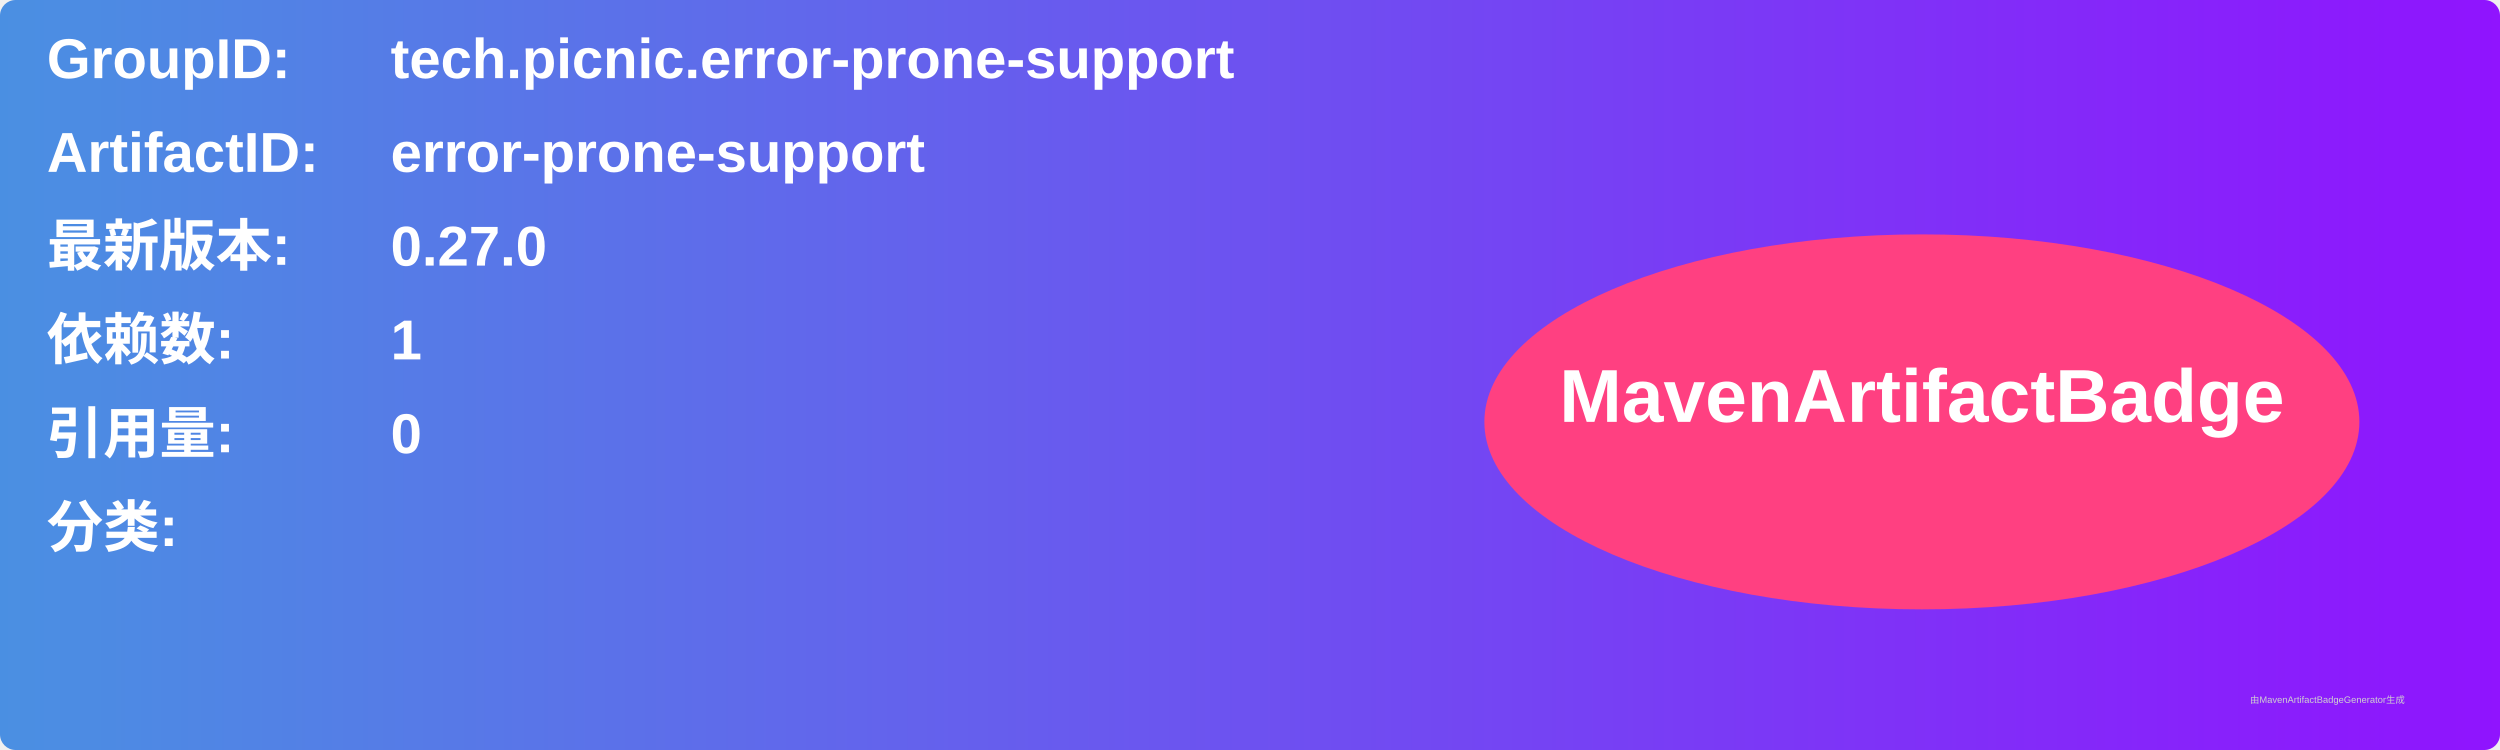
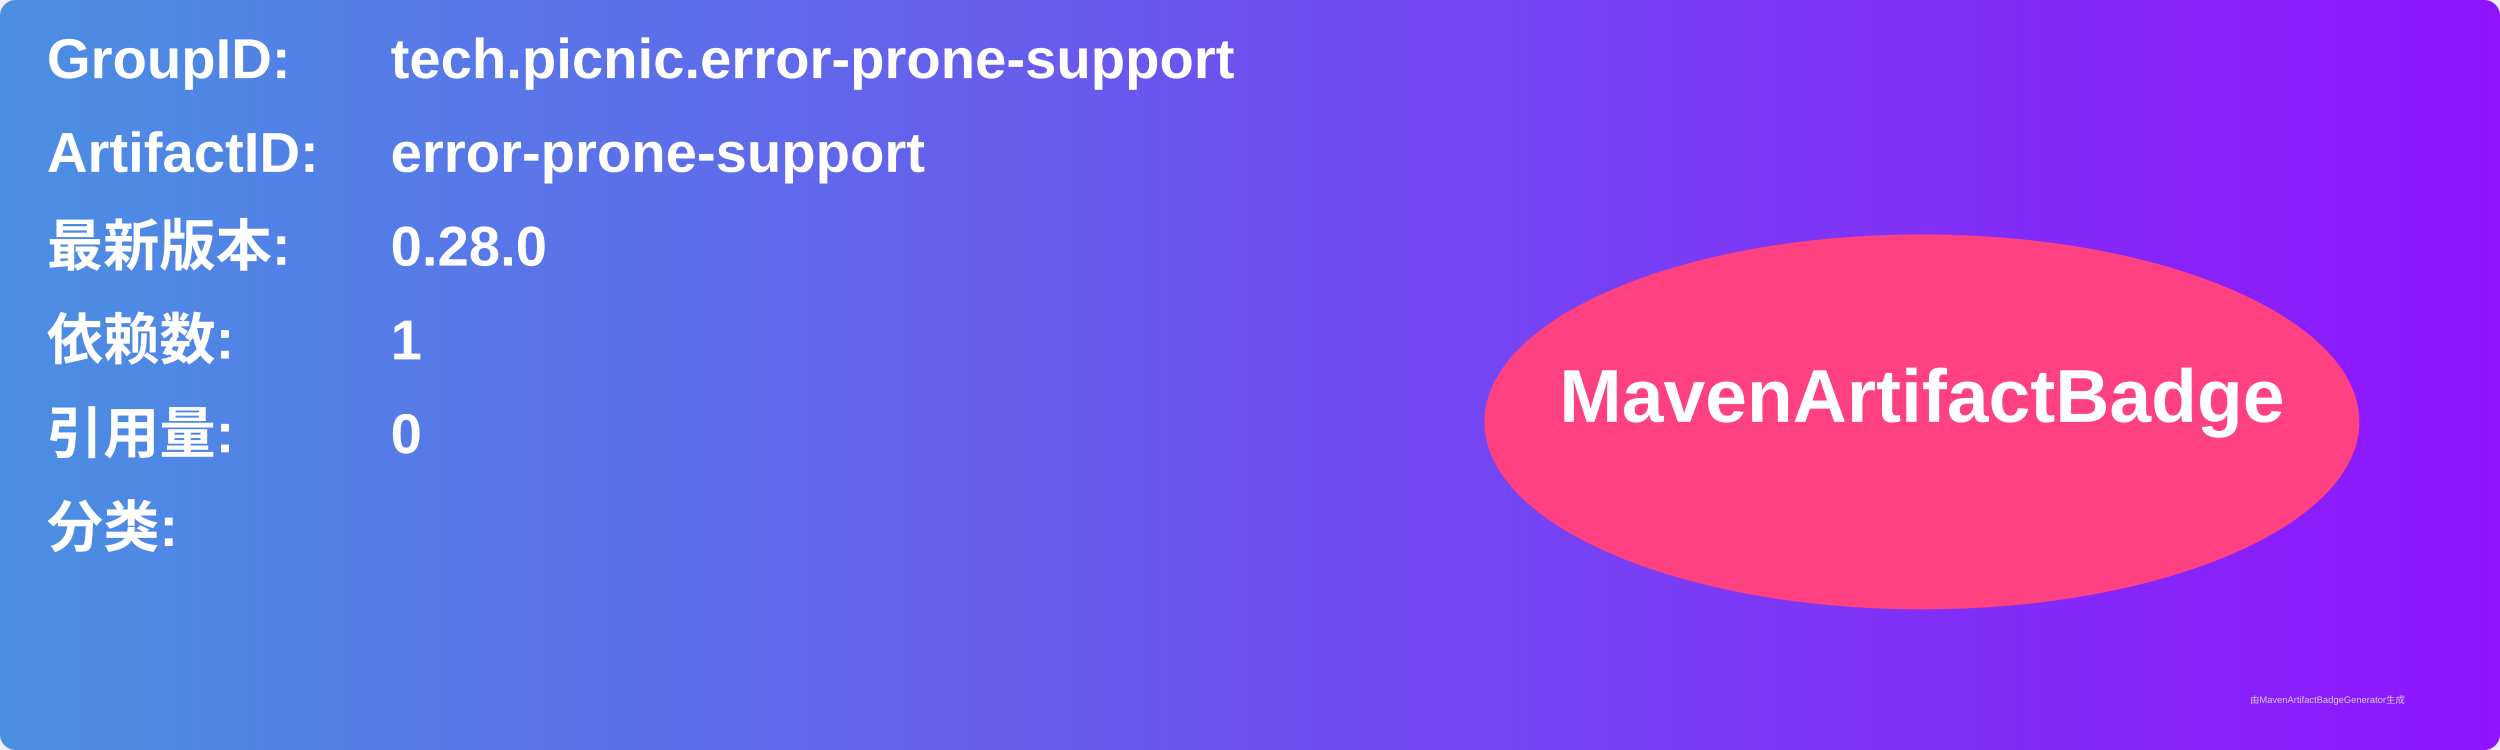
<svg xmlns="http://www.w3.org/2000/svg" width="800" height="240" viewBox="0 0 800 240">
  <linearGradient id="grad" x1="0%" y1="0%" x2="100%" y2="0%">
    <stop offset="0%" stop-color="#4a90e2" />
    <stop offset="100%" stop-color="#9013fe" />
  </linearGradient>
  <rect width="100%" height="100%" rx="5" ry="5" fill="url(#grad)" />
  <g transform="translate(15, 15)">
    <text x="0" y="10" font-family="Arial" font-size="18" fill="white" font-weight="bold" width="260">GroupID:</text>
    <text x="110" y="10" font-family="Arial" font-size="18" fill="white" font-weight="bold" width="460">tech.picnic.error-prone-support</text>
    <text x="0" y="40" font-family="Arial" font-size="18" fill="white" font-weight="bold" width="260">ArtifactID:</text>
    <text x="110" y="40" font-family="Arial" font-size="18" fill="white" font-weight="bold" width="460">error-prone-support</text>
    <text x="0" y="70" font-family="Arial" font-size="18" fill="white" font-weight="bold">最新版本:</text>
    <text x="110" y="70" font-family="Arial" font-size="18" fill="white" font-weight="bold">
-       <tspan font-weight="bold">0.27.0</tspan>
+       <tspan font-weight="bold">0.28.0</tspan>
    </text>
    <text x="0" y="100" font-family="Arial" font-size="18" fill="white" font-weight="bold">依赖数: </text>
    <text x="110" y="100" font-family="Arial" font-size="18" fill="white">
      <tspan font-weight="bold">1</tspan>
    </text>
    <text x="0" y="130" font-family="Arial" font-size="18" fill="white" font-weight="bold">引用量: </text>
    <text x="110" y="130" font-family="Arial" font-size="18" fill="white">
      <tspan font-weight="bold">0</tspan>
    </text>
    <text x="0" y="160" font-family="Arial" font-size="18" fill="white" font-weight="bold">分类:</text>
    <text x="10" y="190" font-family="Arial" font-size="10" fill="white">
      <tspan font-weight="bold" />
    </text>
    <ellipse cx="600" cy="120" rx="140" ry="60" fill="#ff4081" />
    <text x="600" y="120" text-anchor="middle" font-family="Arial" font-size="24" fill="white" font-weight="bold">MavenArtifactBadge</text>
  </g>
  <text x="720" y="225" font-family="Arial" font-size="3" fill="#d0d0d0">由MavenArtifactBadgeGenerator生成</text>
</svg>
